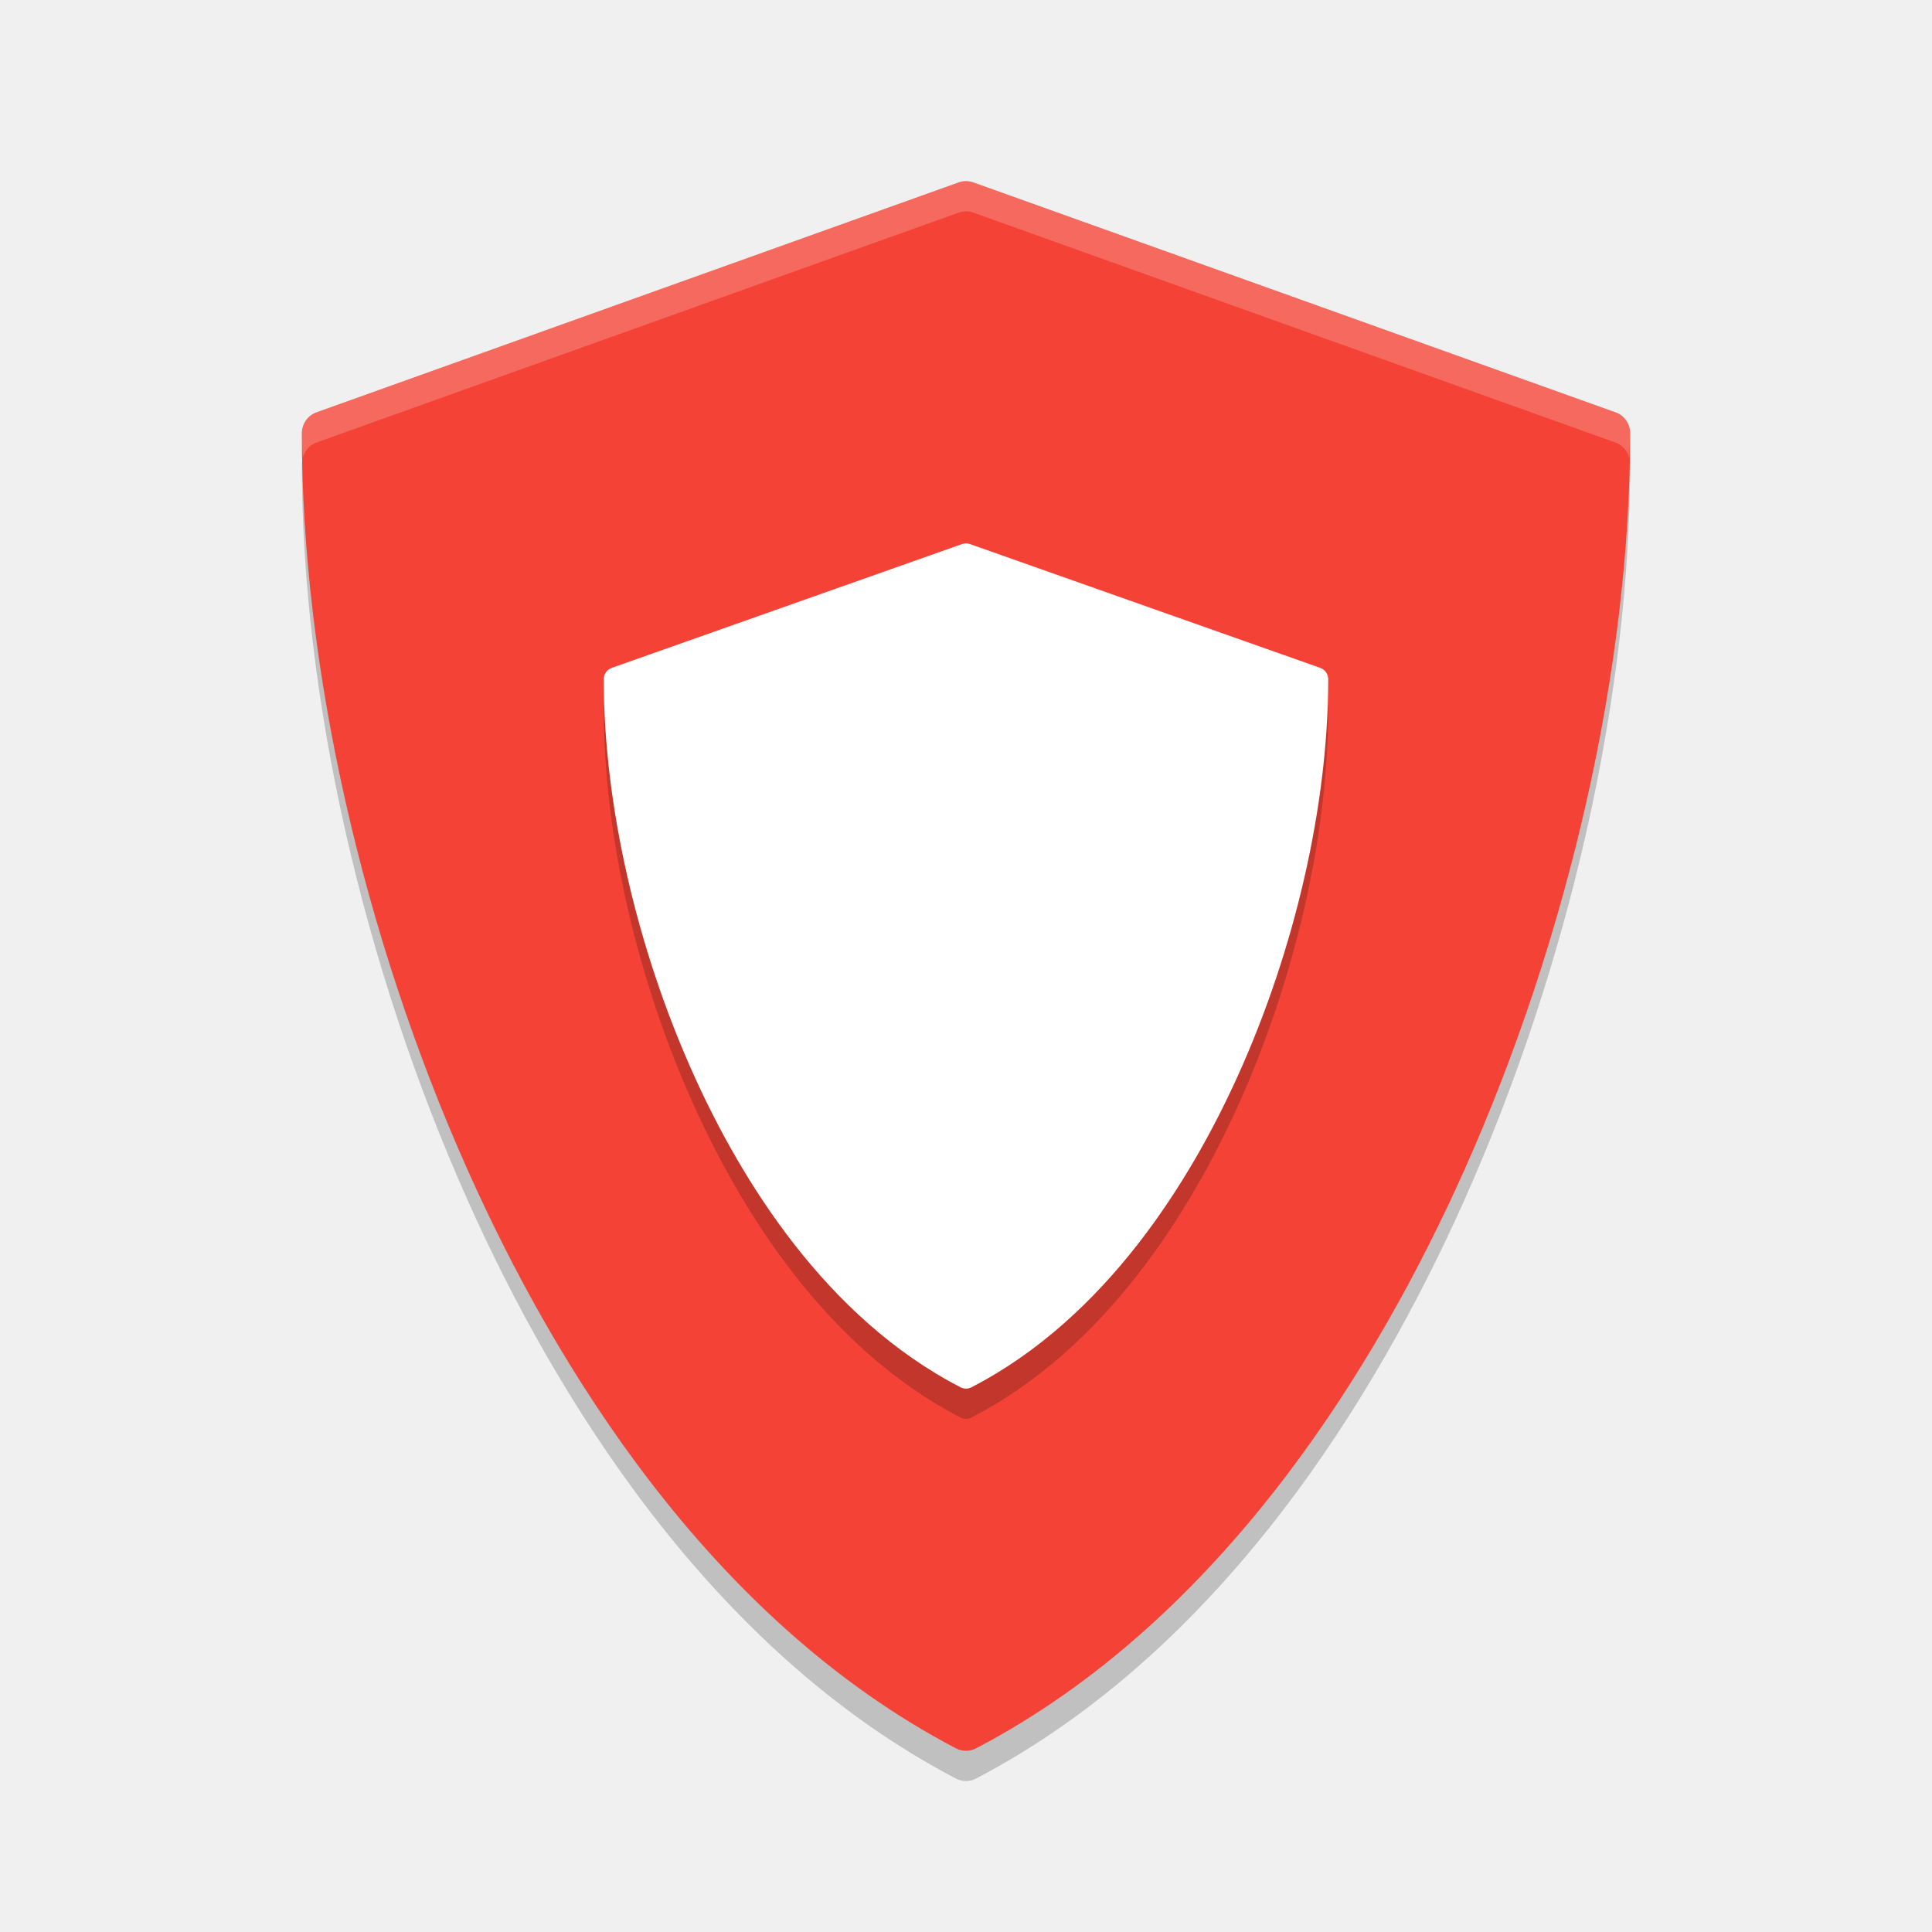
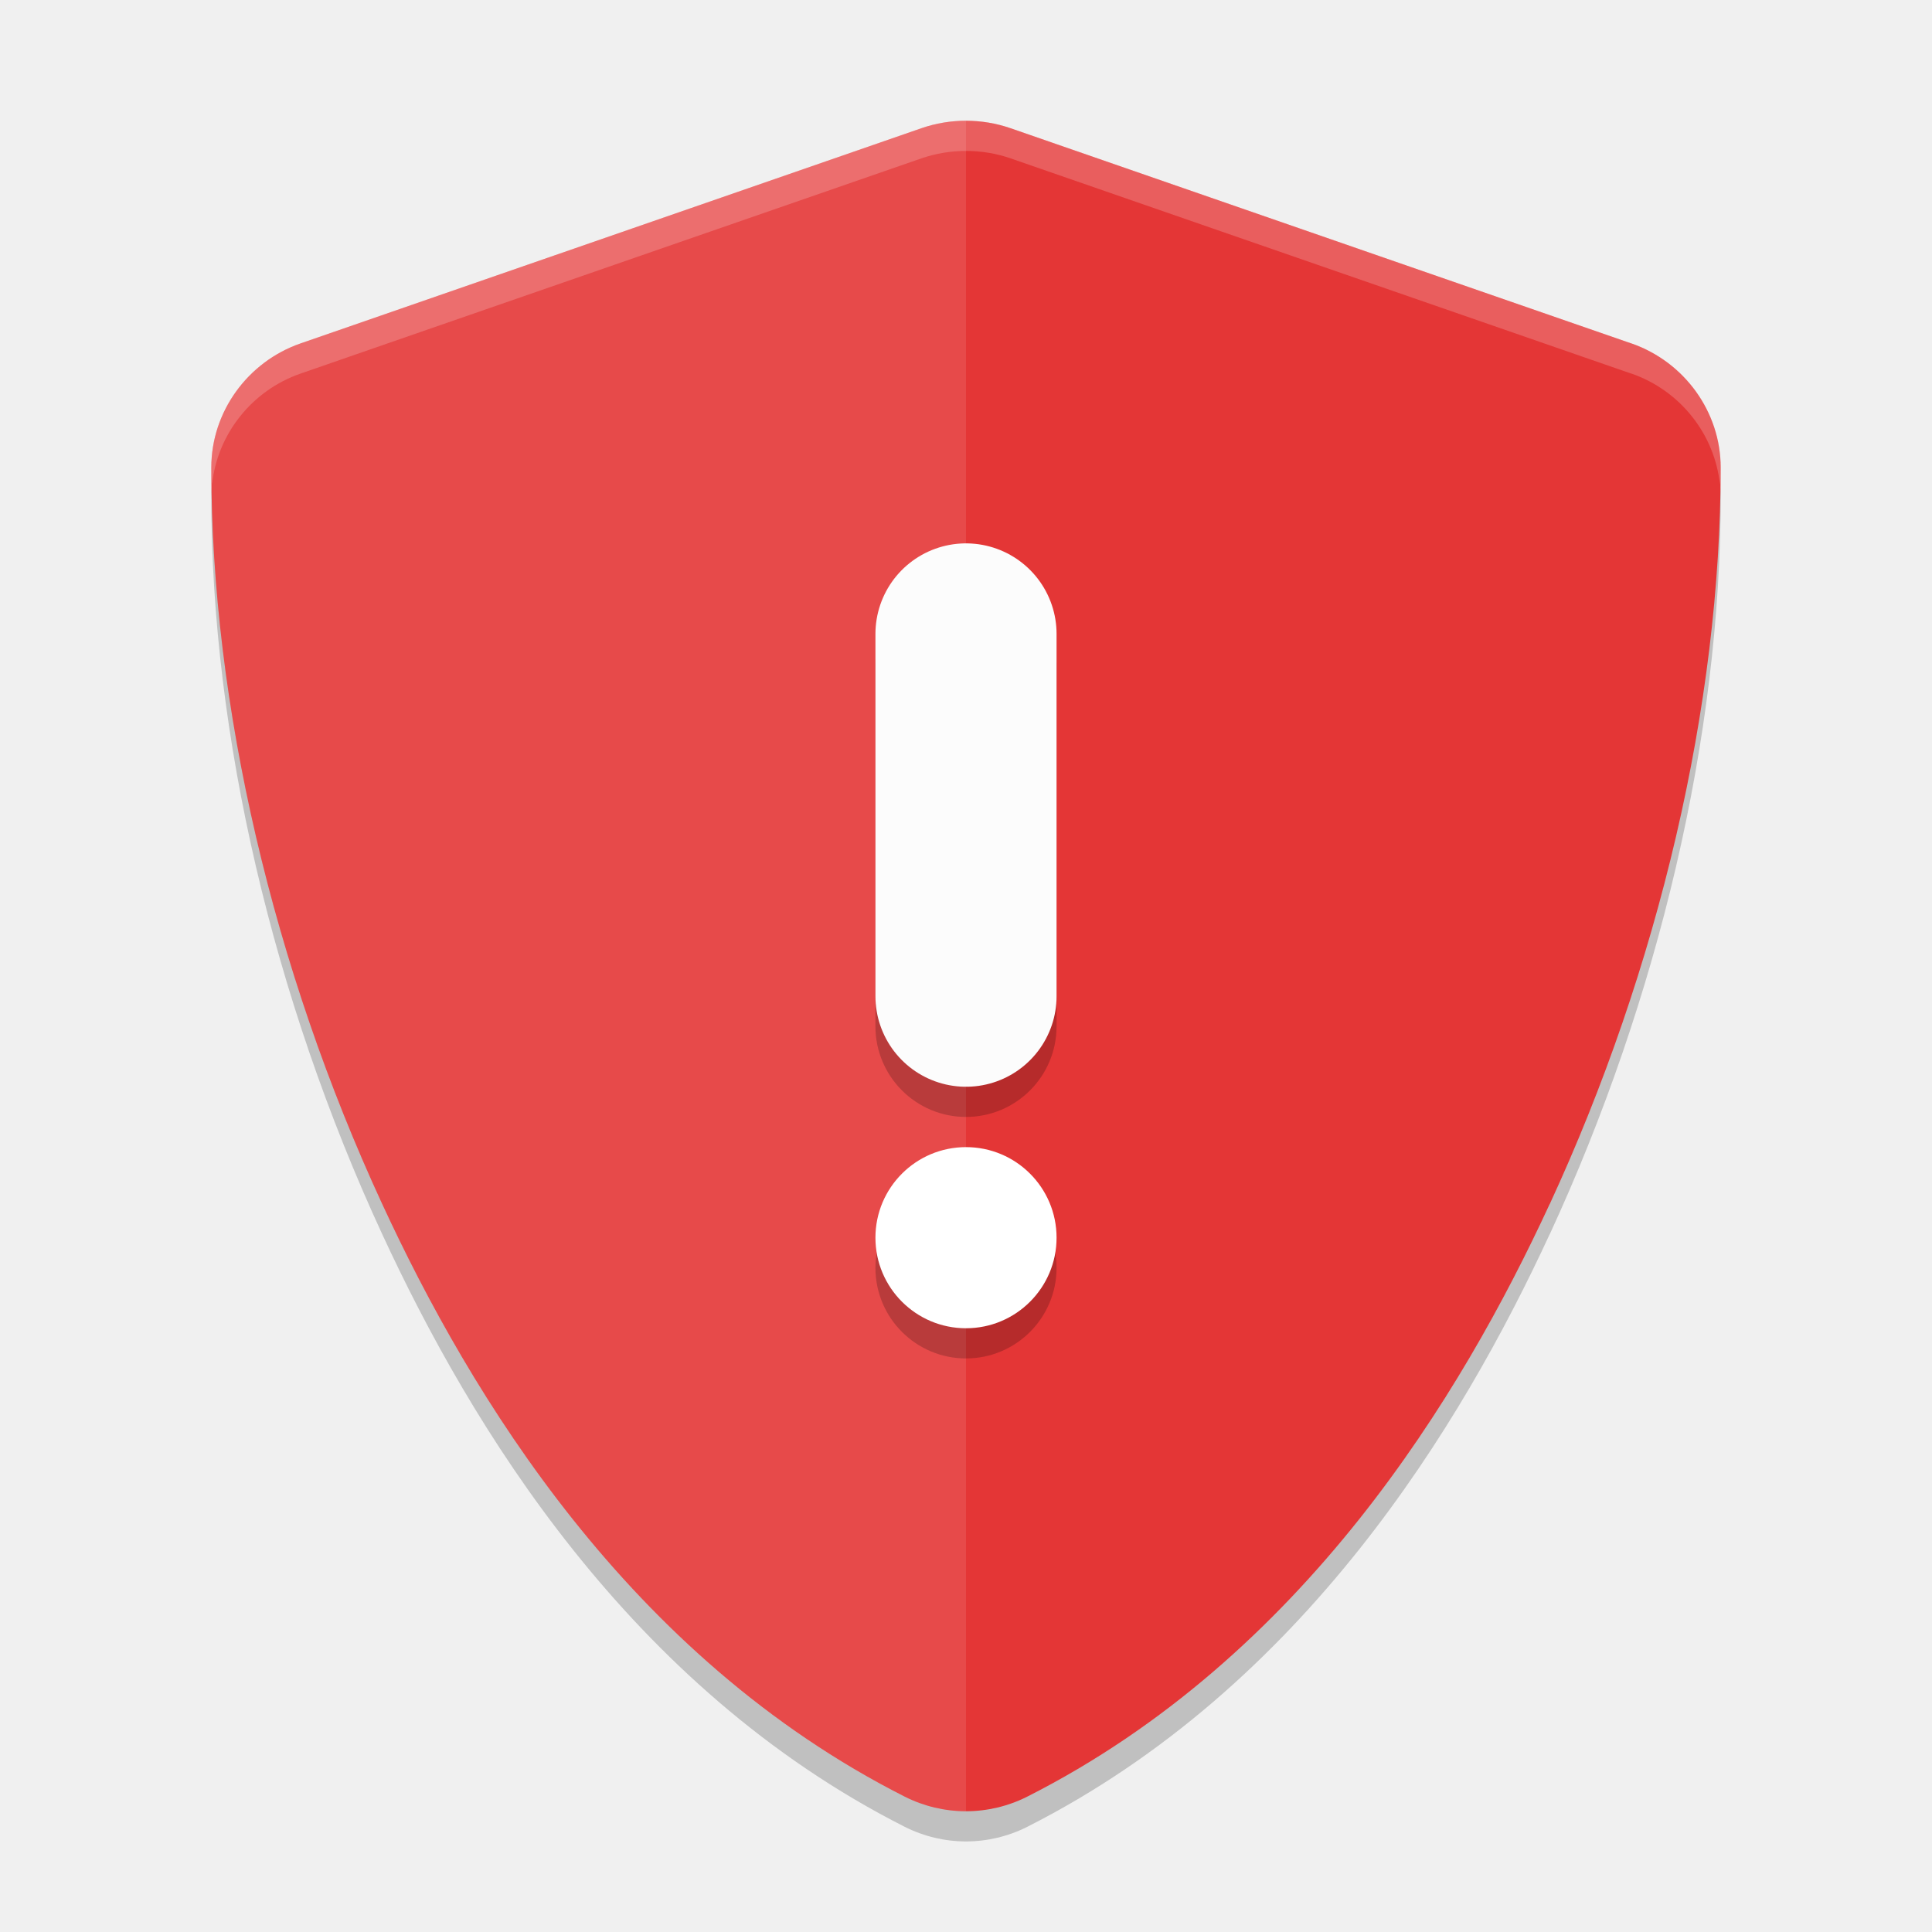
<svg xmlns="http://www.w3.org/2000/svg" width="64" height="64" version="1">
-   <path style="opacity:0.2" d="m 10.058,15.172 c -0.017,0.063 -0.059,0.116 -0.059,0.184 0,7.709 2.009,16.62 5.512,24.448 2.841,6.351 7.952,14.821 16.156,19.114 0.104,0.054 0.218,0.082 0.332,0.082 0.114,0 0.228,-0.027 0.332,-0.082 8.204,-4.292 13.315,-12.762 16.156,-19.114 3.503,-7.829 5.512,-16.741 5.512,-24.448 0,-0.068 -0.041,-0.121 -0.059,-0.184 -0.284,7.272 -2.222,15.408 -5.454,22.634 -2.842,6.351 -7.952,14.821 -16.156,19.114 -0.104,0.055 -0.218,0.082 -0.332,0.082 -0.114,0 -0.228,-0.027 -0.332,-0.082 C 23.462,52.626 18.352,44.156 15.51,37.806 12.278,30.582 10.341,22.444 10.057,15.174 Z" />
-   <path style="fill:#f44336" d="M 53.515,13.659 32.241,6.042 c -0.156,-0.056 -0.327,-0.056 -0.483,0 L 10.484,13.659 c -0.29,0.104 -0.485,0.383 -0.485,0.695 0,7.709 2.009,16.62 5.512,24.448 2.841,6.351 7.951,14.823 16.156,19.114 0.104,0.055 0.218,0.082 0.333,0.082 0.114,0 0.228,-0.027 0.333,-0.082 8.204,-4.292 13.314,-12.763 16.156,-19.114 3.503,-7.829 5.512,-16.741 5.512,-24.448 0,-0.313 -0.194,-0.591 -0.485,-0.695 z" />
-   <path style="opacity:0.2" d="M 43.735,23.126 32.131,19.025 c -0.085,-0.03 -0.178,-0.03 -0.263,0 l -11.604,4.102 c -0.158,0.056 -0.264,0.206 -0.264,0.374 0,4.151 1.096,8.949 3.007,13.165 1.55,3.42 4.337,7.981 8.812,10.292 0.057,0.029 0.119,0.044 0.181,0.044 0.062,0 0.124,-0.015 0.181,-0.044 4.475,-2.311 7.262,-6.873 8.812,-10.292 1.911,-4.216 3.006,-9.014 3.006,-13.165 0,-0.168 -0.106,-0.318 -0.264,-0.374 z" />
-   <path style="fill:#ffffff" d="M 43.735,22.124 32.131,18.023 c -0.085,-0.03 -0.178,-0.03 -0.263,0 l -11.604,4.102 c -0.158,0.056 -0.264,0.206 -0.264,0.374 0,4.151 1.096,8.949 3.007,13.165 1.55,3.42 4.337,7.981 8.812,10.292 0.057,0.029 0.119,0.044 0.181,0.044 0.062,0 0.124,-0.015 0.181,-0.044 4.475,-2.311 7.262,-6.873 8.812,-10.292 1.911,-4.216 3.006,-9.014 3.006,-13.165 0,-0.168 -0.106,-0.318 -0.264,-0.374 z" />
-   <path style="opacity:0.2;fill:#ffffff" d="M 32 6 C 31.918 6 31.836 6.015 31.758 6.043 L 10.482 13.66 C 10.192 13.764 10 14.043 10 14.355 C 10 14.624 10.017 14.902 10.027 15.176 C 10.086 14.94 10.25 14.744 10.482 14.66 L 31.758 7.043 C 31.914 6.987 32.086 6.987 32.242 7.043 L 53.516 14.66 C 53.751 14.744 53.916 14.945 53.973 15.184 C 53.983 14.907 54 14.627 54 14.355 C 54 14.043 53.806 13.764 53.516 13.66 L 32.242 6.043 C 32.164 6.015 32.082 6 32 6 z" />
+   <g style="opacity:0.2" transform="matrix(0.1615518,0,0,0.158802,7.282481,0.778128)">
+     <path d="m 153,26.586 c -3.088,0 -6.182,0.515 -9.135,1.556 L 16.567,73.03 c -10.903,3.845 -18.315,14.321 -18.315,25.885 0,49.505 12.726,104.52 35.042,153.637 18.116,39.878 50.508,94.454 107.138,123.622 3.923,2.019 8.259,3.052 12.568,3.052 4.309,0 8.645,-1.034 12.568,-3.052 56.626,-29.173 89.004,-83.75 107.123,-123.622 a 23.109,23.109 0 0 0 0.015,0 c 22.316,-49.12 35.042,-104.139 35.042,-153.637 0,-11.564 -7.412,-22.04 -18.315,-25.885 a 23.109,23.109 0 0 0 -0.03,0 L 162.135,28.142 c -2.956,-1.044 -6.043,-1.556 -9.135,-1.556 z" />
+   </g>
+   <g style="fill:#e43636" transform="matrix(0.1615518,0,0,0.158802,7.282481,-0.221872)">
+     <path style="fill:#e43636" d="m 153,26.586 c -3.088,0 -6.182,0.515 -9.135,1.556 L 16.567,73.03 c -10.903,3.845 -18.315,14.321 -18.315,25.885 0,49.505 12.726,104.52 35.042,153.637 18.116,39.878 50.508,94.454 107.138,123.622 3.923,2.019 8.259,3.052 12.568,3.052 4.309,0 8.645,-1.034 12.568,-3.052 56.626,-29.173 89.004,-83.75 107.123,-123.622 a 23.109,23.109 0 0 0 0.015,0 c 22.316,-49.12 35.042,-104.139 35.042,-153.637 0,-11.564 -7.412,-22.04 -18.315,-25.885 a 23.109,23.109 0 0 0 -0.03,0 L 162.135,28.142 c -2.956,-1.044 -6.043,-1.556 -9.135,-1.556 z" />
+   </g>
+   <g style="opacity:0.1;fill:#ffffff" transform="matrix(0.1615518,0,0,0.158802,7.282481,-0.221872)">
+     <path style="fill:#ffffff" transform="matrix(8.597171,0,0,8.81601,-53.33157,-8.678256)" d="M 24,4 C 23.641,4 23.281,4.058 22.938,4.176 L 8.131,9.268 C 6.863,9.704 6,10.893 6,12.205 c 0,5.615 1.48,11.854 4.076,17.426 2.107,4.523 5.876,10.715 12.463,14.023 C 22.995,43.883 23.499,44 24,44 Z" />
+   </g>
+   <g style="opacity:0.2;fill:#ffffff" transform="matrix(0.1615518,0,0,0.158802,7.282481,-0.221872)">
+     <path style="fill:#ffffff" transform="matrix(6.189963,0,0,6.29715,-45.07829,1.397161)" d="M 32,4 C 31.501,4 31,4.081 30.523,4.246 L 9.957,11.375 C 8.196,11.986 7,13.648 7,15.484 7,15.67 7.012,15.859 7.025,16.049 7.197,14.39 8.336,12.937 9.957,12.375 L 30.523,5.246 C 31,5.081 31.501,5 32,5 c 0.5,0 0.999,0.08 1.477,0.246 L 54.035,12.375 a 3.733,3.67 0 0 1 0.008,0 c 1.621,0.562 2.76,2.015 2.932,3.674 C 56.988,15.859 57,15.67 57,15.484 57,13.648 55.804,11.986 54.043,11.375 a 3.733,3.67 0 0 0 -0.008,0 L 33.477,4.246 C 32.999,4.08 32.5,4 32,4 Z" />
+   </g>
+   <path style="opacity:0.2" d="m 32,19 a 3,3 0 0 0 -3,3 v 12 a 3,3 0 0 0 3,3 3,3 0 0 0 3,-3 V 22 a 3,3 0 0 0 -3,-3 z m 0,20 a 3,3 0 0 0 -3,3 3,3 0 0 0 3,3 3,3 0 0 0 3,-3 3,3 0 0 0 -3,-3 z" />
+   <path style="fill:none;stroke:#fcfcfc;stroke-width:6;stroke-linecap:round;stroke-linejoin:round" d="M 32,21 V 33" />
+   <circle style="fill:#ffffff" cx="32" cy="41" r="3" />
</svg>
